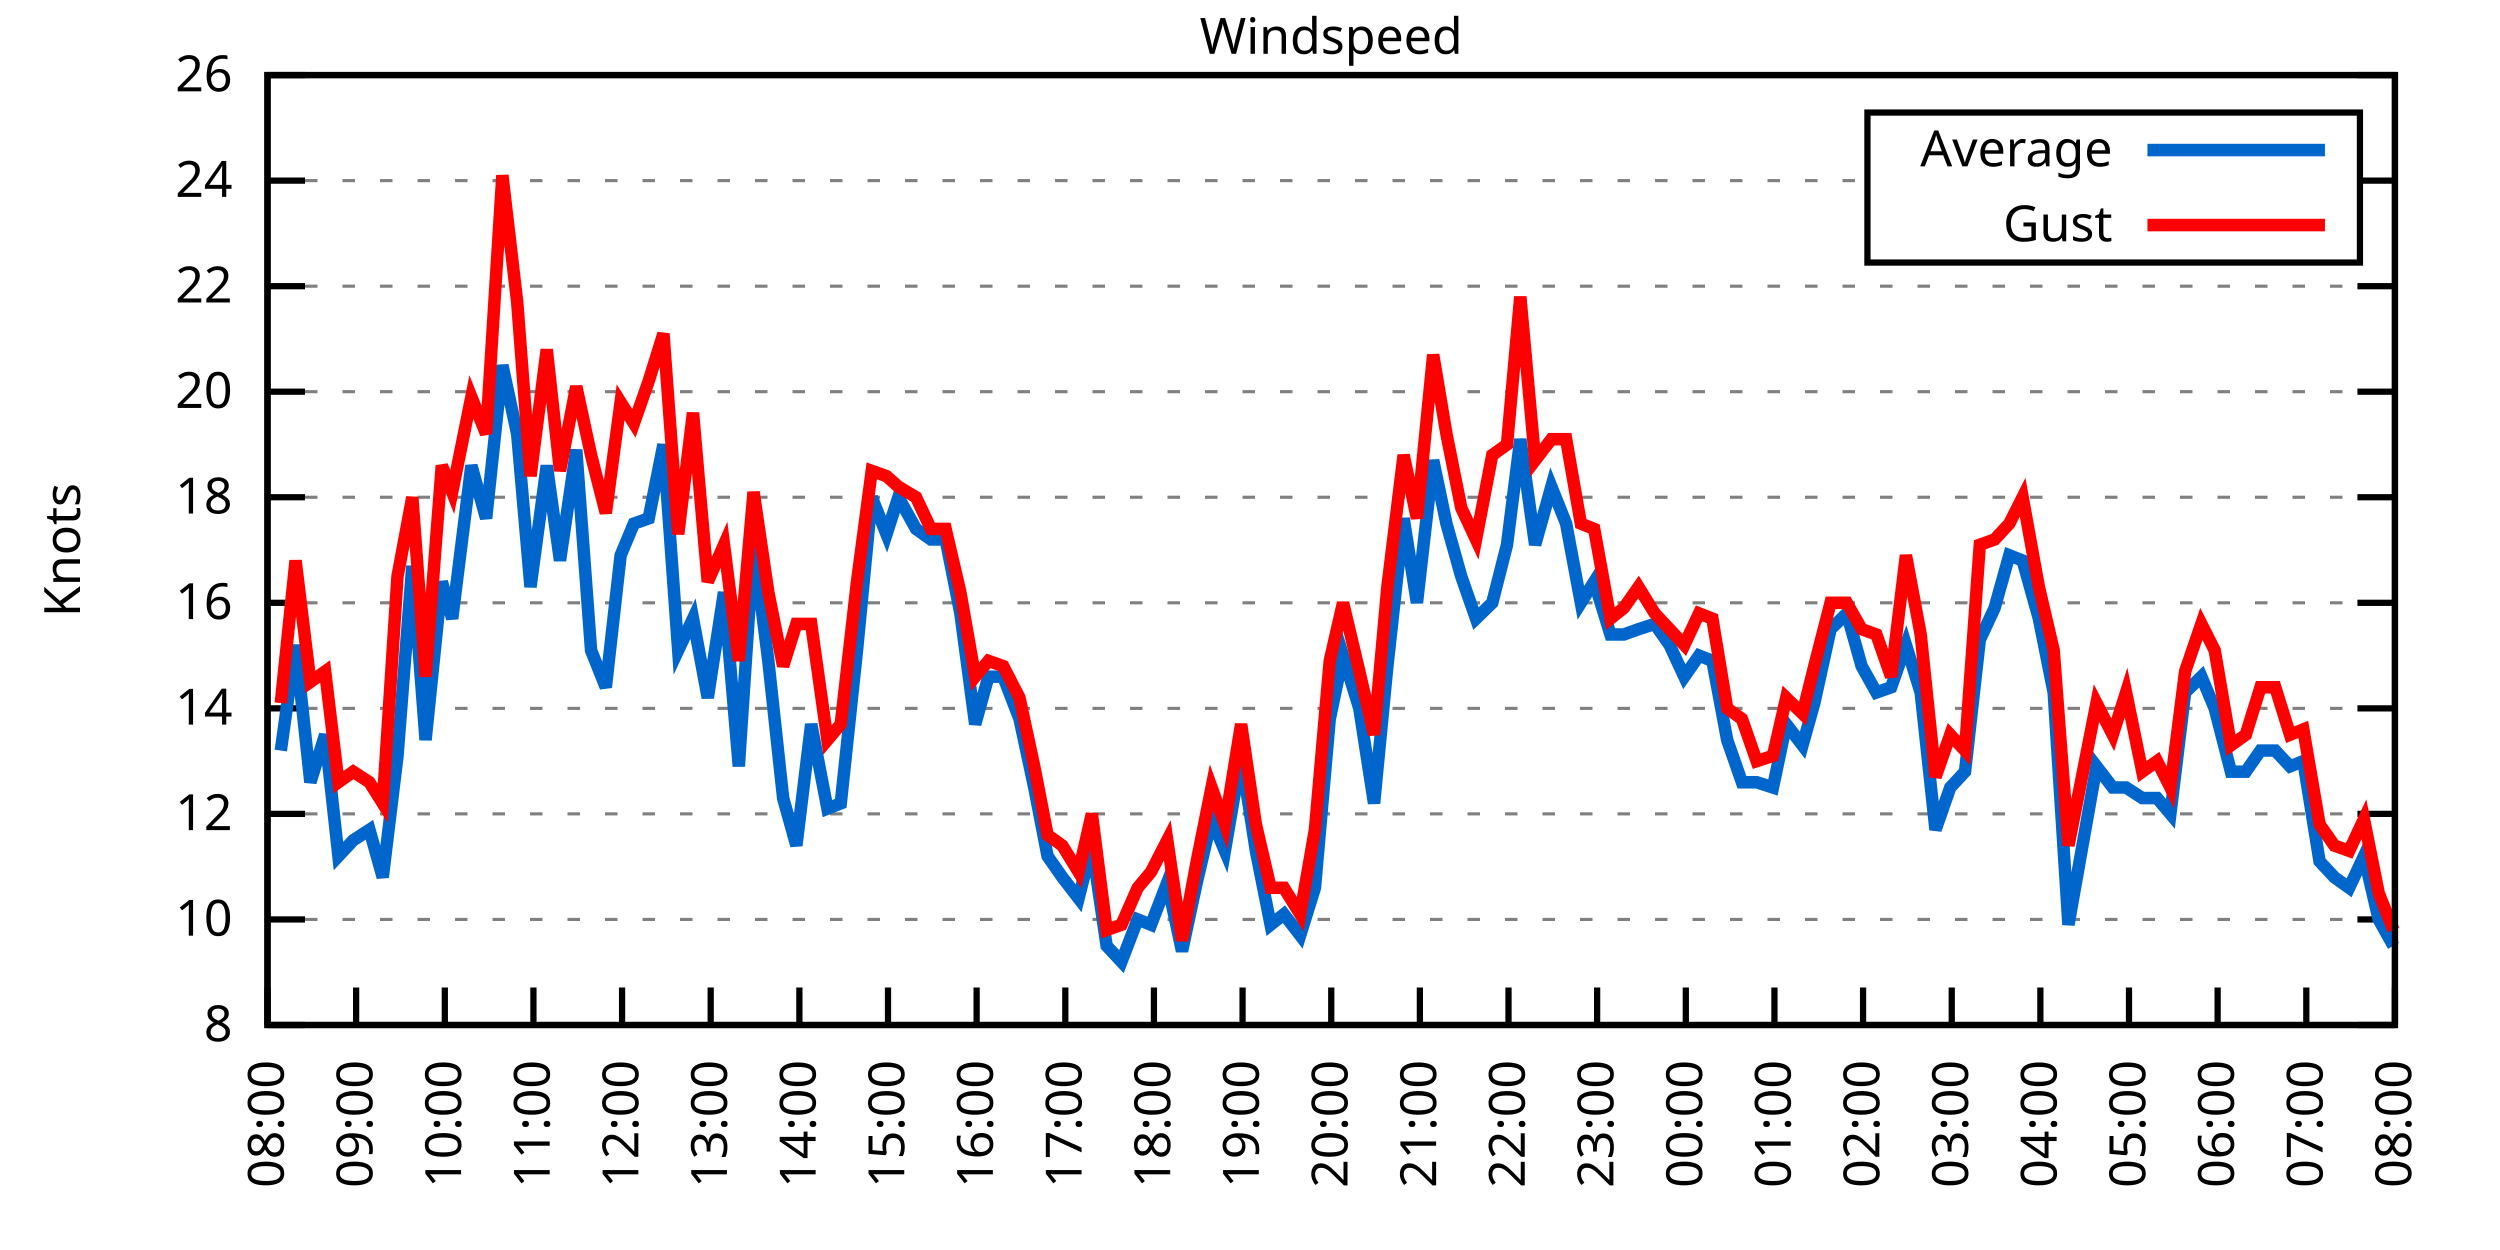
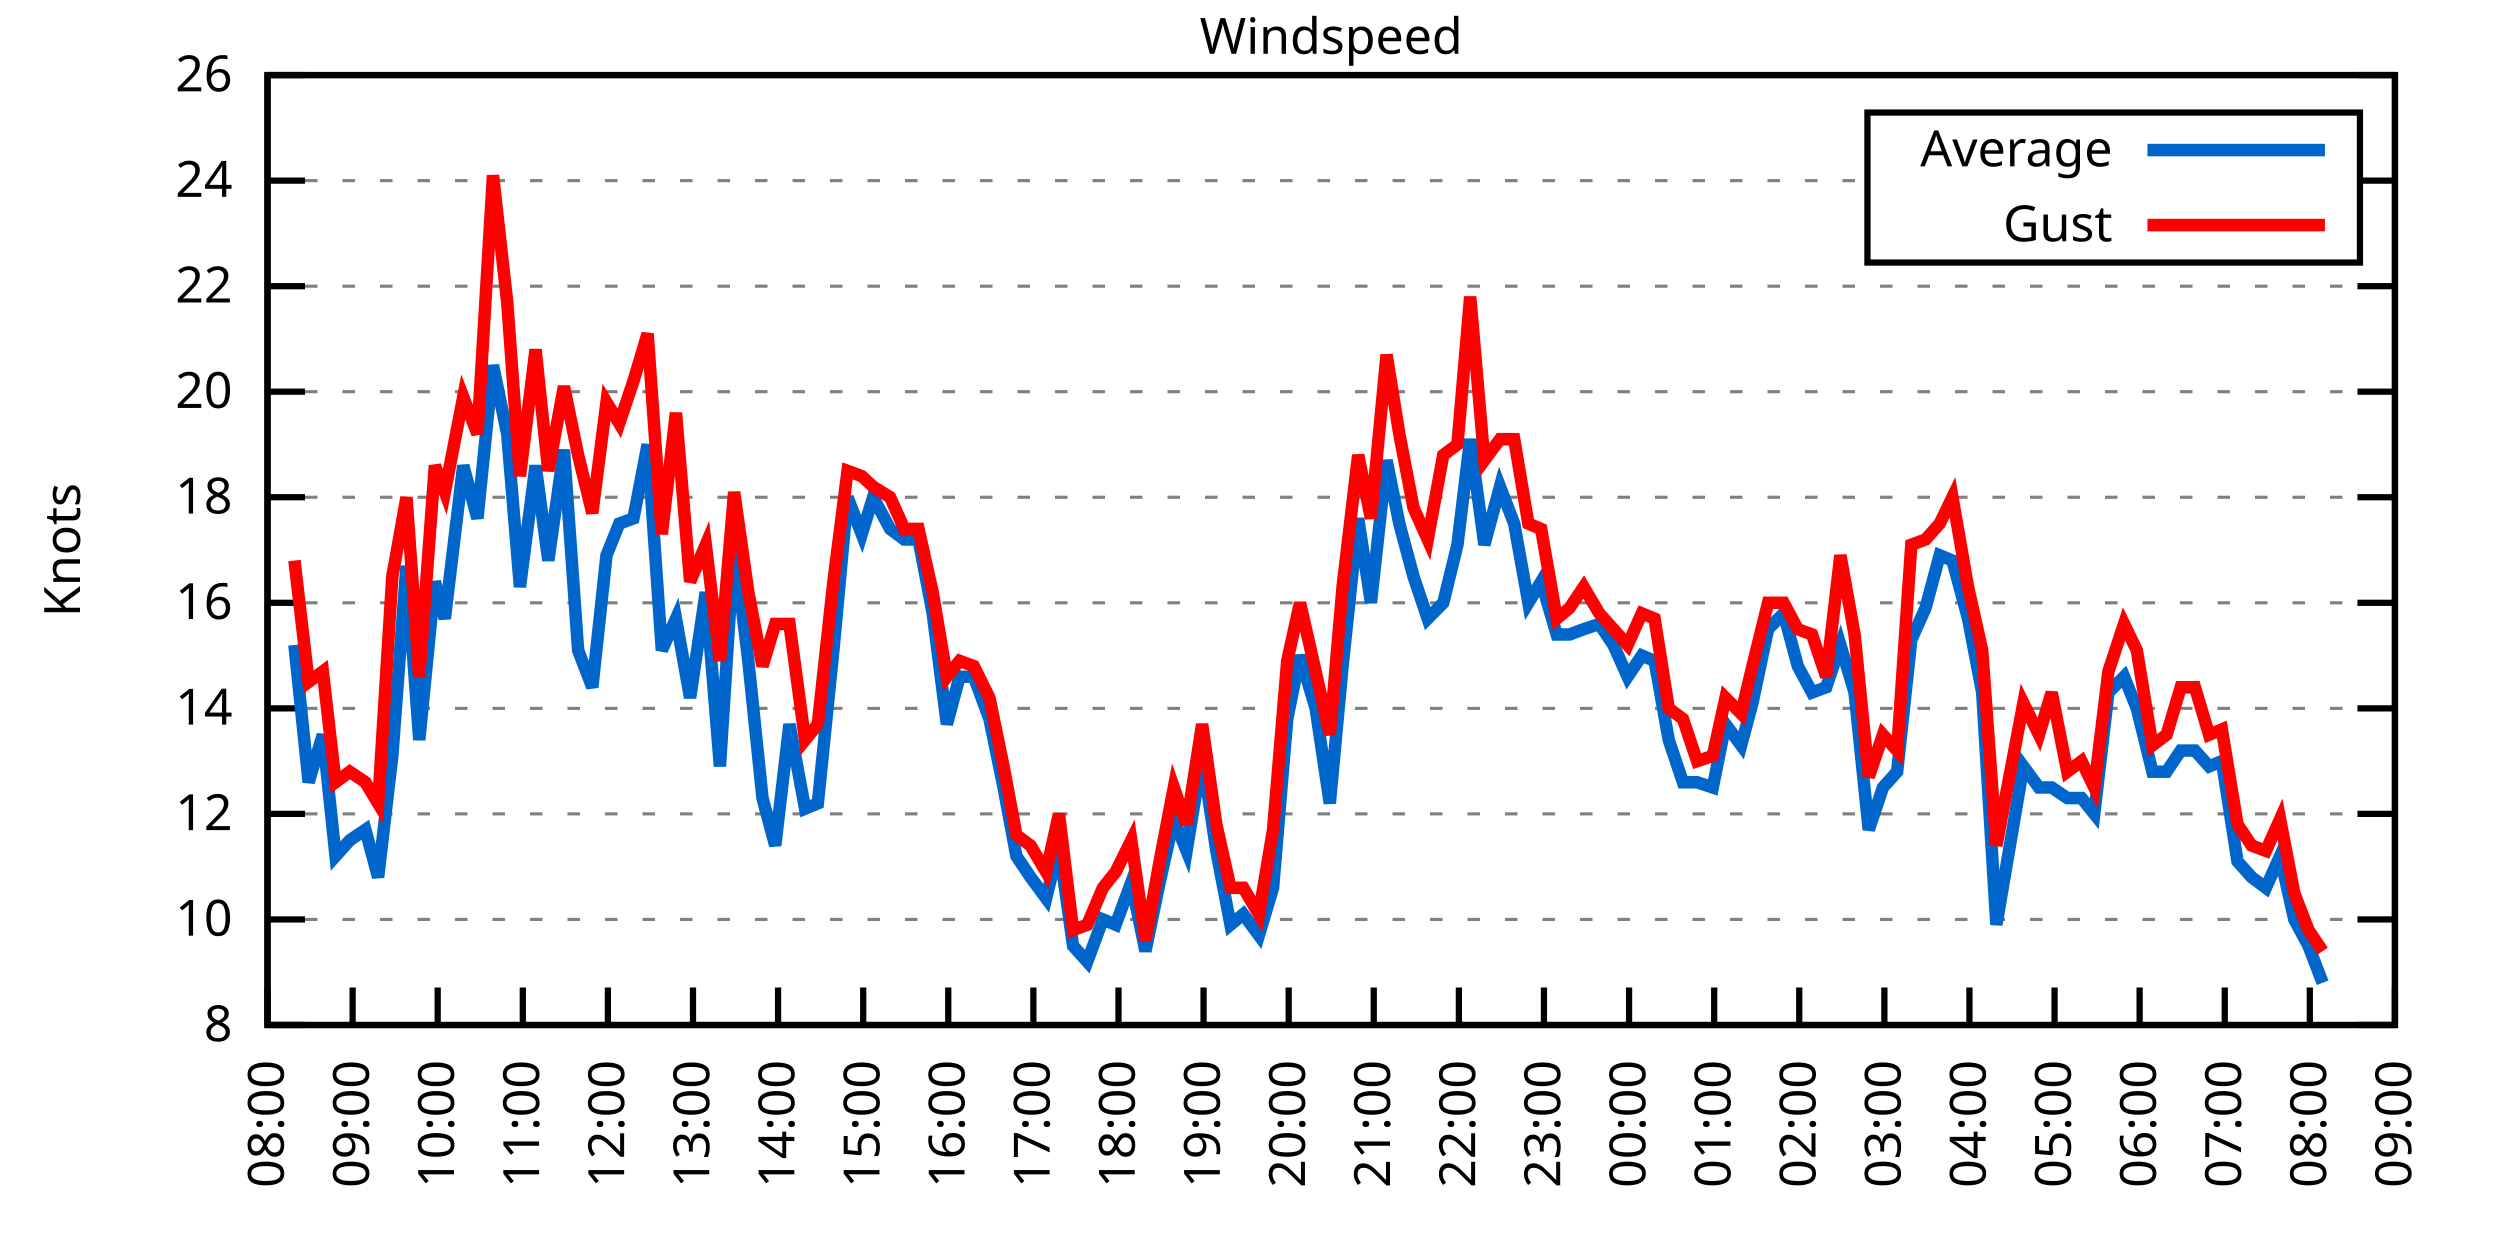
<svg xmlns="http://www.w3.org/2000/svg" xmlns:xlink="http://www.w3.org/1999/xlink" width="400" height="200" viewBox="0 0 400 200">
  <g id="gnuplot_canvas">
    <rect x="0" y="0" width="400" height="200" fill="none" />
    <defs>
      <circle id="gpDot" r="0.5" stroke-width="0.5" stroke="currentColor" />
      <path id="gpPt0" stroke-width="0.333" stroke="currentColor" d="M-1,0 h2 M0,-1 v2" />
      <path id="gpPt1" stroke-width="0.333" stroke="currentColor" d="M-1,-1 L1,1 M1,-1 L-1,1" />
      <path id="gpPt2" stroke-width="0.333" stroke="currentColor" d="M-1,0 L1,0 M0,-1 L0,1 M-1,-1 L1,1 M-1,1 L1,-1" />
      <rect id="gpPt3" stroke-width="0.333" stroke="currentColor" x="-1" y="-1" width="2" height="2" />
      <rect id="gpPt4" stroke-width="0.333" stroke="currentColor" fill="currentColor" x="-1" y="-1" width="2" height="2" />
      <circle id="gpPt5" stroke-width="0.333" stroke="currentColor" cx="0" cy="0" r="1" />
      <use xlink:href="#gpPt5" id="gpPt6" fill="currentColor" stroke="none" />
      <path id="gpPt7" stroke-width="0.333" stroke="currentColor" d="M0,-1.33 L-1.33,0.67 L1.33,0.67 z" />
      <use xlink:href="#gpPt7" id="gpPt8" fill="currentColor" stroke="none" />
      <use xlink:href="#gpPt7" id="gpPt9" stroke="currentColor" transform="rotate(180)" />
      <use xlink:href="#gpPt9" id="gpPt10" fill="currentColor" stroke="none" />
      <use xlink:href="#gpPt3" id="gpPt11" stroke="currentColor" transform="rotate(45)" />
      <use xlink:href="#gpPt11" id="gpPt12" fill="currentColor" stroke="none" />
      <path id="gpPt13" stroke-width="0.333" stroke="currentColor" d="M0,1.330 L1.265,0.411 L0.782,-1.067 L-0.782,-1.076 L-1.265,0.411 z" />
      <use xlink:href="#gpPt13" id="gpPt14" fill="currentColor" stroke="none" />
      <filter id="textbox" filterUnits="objectBoundingBox" x="0" y="0" height="1" width="1">
        <feFlood flood-color="white" flood-opacity="1" result="bgnd" />
        <feComposite in="SourceGraphic" in2="bgnd" operator="atop" />
      </filter>
      <filter id="greybox" filterUnits="objectBoundingBox" x="0" y="0" height="1" width="1">
        <feFlood flood-color="lightgrey" flood-opacity="1" result="grey" />
        <feComposite in="SourceGraphic" in2="grey" operator="atop" />
      </filter>
    </defs>
    <g fill="none" color="white" stroke="currentColor" stroke-width="1.00" stroke-linecap="butt" stroke-linejoin="miter">
</g>
    <g fill="none" color="black" stroke="currentColor" stroke-width="1.00" stroke-linecap="butt" stroke-linejoin="miter">
      <g stroke="none" shape-rendering="crispEdges">
        <polygon fill="rgb(255, 255, 255)" points="42.80,164.00 383.18,164.00 383.18,12.02 42.80,12.02 " />
      </g>
    </g>
    <g fill="none" color="black" stroke="currentColor" stroke-width="1.00" stroke-linecap="butt" stroke-linejoin="miter">
</g>
    <g fill="none" color="black" stroke="black" stroke-width="0.50" stroke-linecap="butt" stroke-linejoin="miter">
</g>
    <g fill="none" color="gray" stroke="currentColor" stroke-width="0.50" stroke-linecap="butt" stroke-linejoin="miter">
      <path stroke="gray" stroke-dasharray="2,4" class="gridline" d="M42.80,164.00 L383.19,164.00  " />
    </g>
    <g fill="none" color="gray" stroke="gray" stroke-width="1.00" stroke-linecap="butt" stroke-linejoin="miter">
</g>
    <g fill="none" color="black" stroke="currentColor" stroke-width="1.00" stroke-linecap="butt" stroke-linejoin="miter">
      <path stroke="black" d="M42.80,164.00 L48.80,164.00 M383.19,164.00 L377.19,164.00  " />
      <g transform="translate(37.20,166.60)" stroke="none" fill="black" font-family="Sans" font-size="8.00" text-anchor="end">
        <text>
          <tspan font-family="Sans"> 8</tspan>
        </text>
      </g>
    </g>
    <g fill="none" color="black" stroke="currentColor" stroke-width="1.00" stroke-linecap="butt" stroke-linejoin="miter">
</g>
    <g fill="none" color="black" stroke="black" stroke-width="0.50" stroke-linecap="butt" stroke-linejoin="miter">
</g>
    <g fill="none" color="gray" stroke="currentColor" stroke-width="0.50" stroke-linecap="butt" stroke-linejoin="miter">
      <path stroke="gray" stroke-dasharray="2,4" class="gridline" d="M42.80,147.11 L383.19,147.11  " />
    </g>
    <g fill="none" color="gray" stroke="gray" stroke-width="1.00" stroke-linecap="butt" stroke-linejoin="miter">
</g>
    <g fill="none" color="black" stroke="currentColor" stroke-width="1.00" stroke-linecap="butt" stroke-linejoin="miter">
      <path stroke="black" d="M42.80,147.11 L48.80,147.11 M383.19,147.11 L377.19,147.11  " />
      <g transform="translate(37.20,149.71)" stroke="none" fill="black" font-family="Sans" font-size="8.00" text-anchor="end">
        <text>
          <tspan font-family="Sans"> 10</tspan>
        </text>
      </g>
    </g>
    <g fill="none" color="black" stroke="currentColor" stroke-width="1.00" stroke-linecap="butt" stroke-linejoin="miter">
</g>
    <g fill="none" color="black" stroke="black" stroke-width="0.50" stroke-linecap="butt" stroke-linejoin="miter">
</g>
    <g fill="none" color="gray" stroke="currentColor" stroke-width="0.50" stroke-linecap="butt" stroke-linejoin="miter">
      <path stroke="gray" stroke-dasharray="2,4" class="gridline" d="M42.80,130.22 L383.19,130.22  " />
    </g>
    <g fill="none" color="gray" stroke="gray" stroke-width="1.00" stroke-linecap="butt" stroke-linejoin="miter">
</g>
    <g fill="none" color="black" stroke="currentColor" stroke-width="1.00" stroke-linecap="butt" stroke-linejoin="miter">
      <path stroke="black" d="M42.80,130.22 L48.80,130.22 M383.19,130.22 L377.19,130.22  " />
      <g transform="translate(37.20,132.82)" stroke="none" fill="black" font-family="Sans" font-size="8.00" text-anchor="end">
        <text>
          <tspan font-family="Sans"> 12</tspan>
        </text>
      </g>
    </g>
    <g fill="none" color="black" stroke="currentColor" stroke-width="1.00" stroke-linecap="butt" stroke-linejoin="miter">
</g>
    <g fill="none" color="black" stroke="black" stroke-width="0.50" stroke-linecap="butt" stroke-linejoin="miter">
</g>
    <g fill="none" color="gray" stroke="currentColor" stroke-width="0.50" stroke-linecap="butt" stroke-linejoin="miter">
      <path stroke="gray" stroke-dasharray="2,4" class="gridline" d="M42.80,113.34 L383.19,113.34  " />
    </g>
    <g fill="none" color="gray" stroke="gray" stroke-width="1.00" stroke-linecap="butt" stroke-linejoin="miter">
</g>
    <g fill="none" color="black" stroke="currentColor" stroke-width="1.00" stroke-linecap="butt" stroke-linejoin="miter">
      <path stroke="black" d="M42.80,113.34 L48.80,113.34 M383.19,113.34 L377.19,113.34  " />
      <g transform="translate(37.20,115.94)" stroke="none" fill="black" font-family="Sans" font-size="8.00" text-anchor="end">
        <text>
          <tspan font-family="Sans"> 14</tspan>
        </text>
      </g>
    </g>
    <g fill="none" color="black" stroke="currentColor" stroke-width="1.00" stroke-linecap="butt" stroke-linejoin="miter">
</g>
    <g fill="none" color="black" stroke="black" stroke-width="0.50" stroke-linecap="butt" stroke-linejoin="miter">
</g>
    <g fill="none" color="gray" stroke="currentColor" stroke-width="0.50" stroke-linecap="butt" stroke-linejoin="miter">
      <path stroke="gray" stroke-dasharray="2,4" class="gridline" d="M42.80,96.45 L383.19,96.45  " />
    </g>
    <g fill="none" color="gray" stroke="gray" stroke-width="1.00" stroke-linecap="butt" stroke-linejoin="miter">
</g>
    <g fill="none" color="black" stroke="currentColor" stroke-width="1.00" stroke-linecap="butt" stroke-linejoin="miter">
      <path stroke="black" d="M42.80,96.45 L48.80,96.45 M383.19,96.45 L377.19,96.45  " />
      <g transform="translate(37.20,99.05)" stroke="none" fill="black" font-family="Sans" font-size="8.00" text-anchor="end">
        <text>
          <tspan font-family="Sans"> 16</tspan>
        </text>
      </g>
    </g>
    <g fill="none" color="black" stroke="currentColor" stroke-width="1.00" stroke-linecap="butt" stroke-linejoin="miter">
</g>
    <g fill="none" color="black" stroke="black" stroke-width="0.50" stroke-linecap="butt" stroke-linejoin="miter">
</g>
    <g fill="none" color="gray" stroke="currentColor" stroke-width="0.50" stroke-linecap="butt" stroke-linejoin="miter">
      <path stroke="gray" stroke-dasharray="2,4" class="gridline" d="M42.80,79.56 L383.19,79.56  " />
    </g>
    <g fill="none" color="gray" stroke="gray" stroke-width="1.00" stroke-linecap="butt" stroke-linejoin="miter">
</g>
    <g fill="none" color="black" stroke="currentColor" stroke-width="1.00" stroke-linecap="butt" stroke-linejoin="miter">
      <path stroke="black" d="M42.80,79.56 L48.80,79.56 M383.19,79.56 L377.19,79.56  " />
      <g transform="translate(37.20,82.16)" stroke="none" fill="black" font-family="Sans" font-size="8.00" text-anchor="end">
        <text>
          <tspan font-family="Sans"> 18</tspan>
        </text>
      </g>
    </g>
    <g fill="none" color="black" stroke="currentColor" stroke-width="1.00" stroke-linecap="butt" stroke-linejoin="miter">
</g>
    <g fill="none" color="black" stroke="black" stroke-width="0.50" stroke-linecap="butt" stroke-linejoin="miter">
</g>
    <g fill="none" color="gray" stroke="currentColor" stroke-width="0.50" stroke-linecap="butt" stroke-linejoin="miter">
      <path stroke="gray" stroke-dasharray="2,4" class="gridline" d="M42.80,62.67 L383.19,62.67  " />
    </g>
    <g fill="none" color="gray" stroke="gray" stroke-width="1.00" stroke-linecap="butt" stroke-linejoin="miter">
</g>
    <g fill="none" color="black" stroke="currentColor" stroke-width="1.00" stroke-linecap="butt" stroke-linejoin="miter">
      <path stroke="black" d="M42.80,62.67 L48.80,62.67 M383.19,62.67 L377.19,62.67  " />
      <g transform="translate(37.20,65.27)" stroke="none" fill="black" font-family="Sans" font-size="8.00" text-anchor="end">
        <text>
          <tspan font-family="Sans"> 20</tspan>
        </text>
      </g>
    </g>
    <g fill="none" color="black" stroke="currentColor" stroke-width="1.00" stroke-linecap="butt" stroke-linejoin="miter">
</g>
    <g fill="none" color="black" stroke="black" stroke-width="0.50" stroke-linecap="butt" stroke-linejoin="miter">
</g>
    <g fill="none" color="gray" stroke="currentColor" stroke-width="0.50" stroke-linecap="butt" stroke-linejoin="miter">
      <path stroke="gray" stroke-dasharray="2,4" class="gridline" d="M42.80,45.79 L383.19,45.79  " />
    </g>
    <g fill="none" color="gray" stroke="gray" stroke-width="1.00" stroke-linecap="butt" stroke-linejoin="miter">
</g>
    <g fill="none" color="black" stroke="currentColor" stroke-width="1.00" stroke-linecap="butt" stroke-linejoin="miter">
      <path stroke="black" d="M42.80,45.79 L48.80,45.79 M383.19,45.79 L377.19,45.79  " />
      <g transform="translate(37.20,48.39)" stroke="none" fill="black" font-family="Sans" font-size="8.00" text-anchor="end">
        <text>
          <tspan font-family="Sans"> 22</tspan>
        </text>
      </g>
    </g>
    <g fill="none" color="black" stroke="currentColor" stroke-width="1.00" stroke-linecap="butt" stroke-linejoin="miter">
</g>
    <g fill="none" color="black" stroke="black" stroke-width="0.50" stroke-linecap="butt" stroke-linejoin="miter">
</g>
    <g fill="none" color="gray" stroke="currentColor" stroke-width="0.50" stroke-linecap="butt" stroke-linejoin="miter">
      <path stroke="gray" stroke-dasharray="2,4" class="gridline" d="M42.80,28.90 L298.79,28.90 M377.59,28.90 L383.19,28.90  " />
    </g>
    <g fill="none" color="gray" stroke="gray" stroke-width="1.00" stroke-linecap="butt" stroke-linejoin="miter">
</g>
    <g fill="none" color="black" stroke="currentColor" stroke-width="1.00" stroke-linecap="butt" stroke-linejoin="miter">
      <path stroke="black" d="M42.80,28.90 L48.80,28.90 M383.19,28.90 L377.19,28.90  " />
      <g transform="translate(37.20,31.50)" stroke="none" fill="black" font-family="Sans" font-size="8.00" text-anchor="end">
        <text>
          <tspan font-family="Sans"> 24</tspan>
        </text>
      </g>
    </g>
    <g fill="none" color="black" stroke="currentColor" stroke-width="1.00" stroke-linecap="butt" stroke-linejoin="miter">
</g>
    <g fill="none" color="black" stroke="black" stroke-width="0.50" stroke-linecap="butt" stroke-linejoin="miter">
</g>
    <g fill="none" color="gray" stroke="currentColor" stroke-width="0.50" stroke-linecap="butt" stroke-linejoin="miter">
      <path stroke="gray" stroke-dasharray="2,4" class="gridline" d="M42.80,12.01 L383.19,12.01  " />
    </g>
    <g fill="none" color="gray" stroke="gray" stroke-width="1.00" stroke-linecap="butt" stroke-linejoin="miter">
</g>
    <g fill="none" color="black" stroke="currentColor" stroke-width="1.00" stroke-linecap="butt" stroke-linejoin="miter">
      <path stroke="black" d="M42.80,12.01 L48.80,12.01 M383.19,12.01 L377.19,12.01  " />
      <g transform="translate(37.20,14.61)" stroke="none" fill="black" font-family="Sans" font-size="8.00" text-anchor="end">
        <text>
          <tspan font-family="Sans"> 26</tspan>
        </text>
      </g>
    </g>
    <g fill="none" color="black" stroke="currentColor" stroke-width="1.00" stroke-linecap="butt" stroke-linejoin="miter">
      <path stroke="black" d="M42.80,164.00 L42.80,158.00  " />
      <g transform="translate(45.40,169.60) rotate(270.00)" stroke="none" fill="black" font-family="Sans" font-size="8.00" text-anchor="end">
        <text>
          <tspan font-family="Sans">08:00</tspan>
        </text>
      </g>
    </g>
    <g fill="none" color="black" stroke="currentColor" stroke-width="1.00" stroke-linecap="butt" stroke-linejoin="miter">
-       <path stroke="black" d="M56.98,164.00 L56.98,158.00  " />
-       <g transform="translate(59.58,169.60) rotate(270.00)" stroke="none" fill="black" font-family="Sans" font-size="8.00" text-anchor="end">
+       <path stroke="black" d="M56.42,164.00 L56.42,158.00  " />
+       <g transform="translate(59.02,169.60) rotate(270.00)" stroke="none" fill="black" font-family="Sans" font-size="8.00" text-anchor="end">
        <text>
          <tspan font-family="Sans">09:00</tspan>
        </text>
      </g>
    </g>
    <g fill="none" color="black" stroke="currentColor" stroke-width="1.00" stroke-linecap="butt" stroke-linejoin="miter">
-       <path stroke="black" d="M71.17,164.00 L71.17,158.00  " />
-       <g transform="translate(73.77,169.60) rotate(270.00)" stroke="none" fill="black" font-family="Sans" font-size="8.00" text-anchor="end">
+       <path stroke="black" d="M70.03,164.00 L70.03,158.00  " />
+       <g transform="translate(72.63,169.60) rotate(270.00)" stroke="none" fill="black" font-family="Sans" font-size="8.00" text-anchor="end">
        <text>
          <tspan font-family="Sans">10:00</tspan>
        </text>
      </g>
    </g>
    <g fill="none" color="black" stroke="currentColor" stroke-width="1.00" stroke-linecap="butt" stroke-linejoin="miter">
-       <path stroke="black" d="M85.35,164.00 L85.35,158.00  " />
-       <g transform="translate(87.95,169.60) rotate(270.00)" stroke="none" fill="black" font-family="Sans" font-size="8.00" text-anchor="end">
+       <path stroke="black" d="M83.65,164.00 L83.65,158.00  " />
+       <g transform="translate(86.25,169.60) rotate(270.00)" stroke="none" fill="black" font-family="Sans" font-size="8.00" text-anchor="end">
        <text>
          <tspan font-family="Sans">11:00</tspan>
        </text>
      </g>
    </g>
    <g fill="none" color="black" stroke="currentColor" stroke-width="1.00" stroke-linecap="butt" stroke-linejoin="miter">
-       <path stroke="black" d="M99.53,164.00 L99.53,158.00  " />
-       <g transform="translate(102.13,169.60) rotate(270.00)" stroke="none" fill="black" font-family="Sans" font-size="8.00" text-anchor="end">
+       <path stroke="black" d="M97.26,164.00 L97.26,158.00  " />
+       <g transform="translate(99.86,169.60) rotate(270.00)" stroke="none" fill="black" font-family="Sans" font-size="8.00" text-anchor="end">
        <text>
          <tspan font-family="Sans">12:00</tspan>
        </text>
      </g>
    </g>
    <g fill="none" color="black" stroke="currentColor" stroke-width="1.00" stroke-linecap="butt" stroke-linejoin="miter">
-       <path stroke="black" d="M113.71,164.00 L113.71,158.00  " />
-       <g transform="translate(116.31,169.60) rotate(270.00)" stroke="none" fill="black" font-family="Sans" font-size="8.00" text-anchor="end">
+       <path stroke="black" d="M110.88,164.00 L110.88,158.00  " />
+       <g transform="translate(113.48,169.60) rotate(270.00)" stroke="none" fill="black" font-family="Sans" font-size="8.00" text-anchor="end">
        <text>
          <tspan font-family="Sans">13:00</tspan>
        </text>
      </g>
    </g>
    <g fill="none" color="black" stroke="currentColor" stroke-width="1.00" stroke-linecap="butt" stroke-linejoin="miter">
-       <path stroke="black" d="M127.90,164.00 L127.90,158.00  " />
-       <g transform="translate(130.50,169.60) rotate(270.00)" stroke="none" fill="black" font-family="Sans" font-size="8.00" text-anchor="end">
+       <path stroke="black" d="M124.49,164.00 L124.49,158.00  " />
+       <g transform="translate(127.09,169.60) rotate(270.00)" stroke="none" fill="black" font-family="Sans" font-size="8.00" text-anchor="end">
        <text>
          <tspan font-family="Sans">14:00</tspan>
        </text>
      </g>
    </g>
    <g fill="none" color="black" stroke="currentColor" stroke-width="1.00" stroke-linecap="butt" stroke-linejoin="miter">
-       <path stroke="black" d="M142.08,164.00 L142.08,158.00  " />
-       <g transform="translate(144.68,169.60) rotate(270.00)" stroke="none" fill="black" font-family="Sans" font-size="8.00" text-anchor="end">
+       <path stroke="black" d="M138.11,164.00 L138.11,158.00  " />
+       <g transform="translate(140.71,169.60) rotate(270.00)" stroke="none" fill="black" font-family="Sans" font-size="8.00" text-anchor="end">
        <text>
          <tspan font-family="Sans">15:00</tspan>
        </text>
      </g>
    </g>
    <g fill="none" color="black" stroke="currentColor" stroke-width="1.00" stroke-linecap="butt" stroke-linejoin="miter">
-       <path stroke="black" d="M156.26,164.00 L156.26,158.00  " />
-       <g transform="translate(158.86,169.60) rotate(270.00)" stroke="none" fill="black" font-family="Sans" font-size="8.00" text-anchor="end">
+       <path stroke="black" d="M151.72,164.00 L151.72,158.00  " />
+       <g transform="translate(154.32,169.60) rotate(270.00)" stroke="none" fill="black" font-family="Sans" font-size="8.00" text-anchor="end">
        <text>
          <tspan font-family="Sans">16:00</tspan>
        </text>
      </g>
    </g>
    <g fill="none" color="black" stroke="currentColor" stroke-width="1.00" stroke-linecap="butt" stroke-linejoin="miter">
-       <path stroke="black" d="M170.45,164.00 L170.45,158.00  " />
-       <g transform="translate(173.05,169.60) rotate(270.00)" stroke="none" fill="black" font-family="Sans" font-size="8.00" text-anchor="end">
+       <path stroke="black" d="M165.34,164.00 L165.34,158.00  " />
+       <g transform="translate(167.94,169.60) rotate(270.00)" stroke="none" fill="black" font-family="Sans" font-size="8.00" text-anchor="end">
        <text>
          <tspan font-family="Sans">17:00</tspan>
        </text>
      </g>
    </g>
    <g fill="none" color="black" stroke="currentColor" stroke-width="1.00" stroke-linecap="butt" stroke-linejoin="miter">
-       <path stroke="black" d="M184.63,164.00 L184.63,158.00  " />
-       <g transform="translate(187.23,169.60) rotate(270.00)" stroke="none" fill="black" font-family="Sans" font-size="8.00" text-anchor="end">
+       <path stroke="black" d="M178.96,164.00 L178.96,158.00  " />
+       <g transform="translate(181.56,169.60) rotate(270.00)" stroke="none" fill="black" font-family="Sans" font-size="8.00" text-anchor="end">
        <text>
          <tspan font-family="Sans">18:00</tspan>
        </text>
      </g>
    </g>
    <g fill="none" color="black" stroke="currentColor" stroke-width="1.00" stroke-linecap="butt" stroke-linejoin="miter">
-       <path stroke="black" d="M198.81,164.00 L198.81,158.00  " />
-       <g transform="translate(201.41,169.60) rotate(270.00)" stroke="none" fill="black" font-family="Sans" font-size="8.00" text-anchor="end">
+       <path stroke="black" d="M192.57,164.00 L192.57,158.00  " />
+       <g transform="translate(195.17,169.60) rotate(270.00)" stroke="none" fill="black" font-family="Sans" font-size="8.00" text-anchor="end">
        <text>
          <tspan font-family="Sans">19:00</tspan>
        </text>
      </g>
    </g>
    <g fill="none" color="black" stroke="currentColor" stroke-width="1.00" stroke-linecap="butt" stroke-linejoin="miter">
-       <path stroke="black" d="M213.00,164.00 L213.00,158.00  " />
-       <g transform="translate(215.60,169.60) rotate(270.00)" stroke="none" fill="black" font-family="Sans" font-size="8.00" text-anchor="end">
+       <path stroke="black" d="M206.19,164.00 L206.19,158.00  " />
+       <g transform="translate(208.79,169.60) rotate(270.00)" stroke="none" fill="black" font-family="Sans" font-size="8.00" text-anchor="end">
        <text>
          <tspan font-family="Sans">20:00</tspan>
        </text>
      </g>
    </g>
    <g fill="none" color="black" stroke="currentColor" stroke-width="1.00" stroke-linecap="butt" stroke-linejoin="miter">
-       <path stroke="black" d="M227.18,164.00 L227.18,158.00  " />
-       <g transform="translate(229.78,169.60) rotate(270.00)" stroke="none" fill="black" font-family="Sans" font-size="8.00" text-anchor="end">
+       <path stroke="black" d="M219.80,164.00 L219.80,158.00  " />
+       <g transform="translate(222.40,169.60) rotate(270.00)" stroke="none" fill="black" font-family="Sans" font-size="8.00" text-anchor="end">
        <text>
          <tspan font-family="Sans">21:00</tspan>
        </text>
      </g>
    </g>
    <g fill="none" color="black" stroke="currentColor" stroke-width="1.00" stroke-linecap="butt" stroke-linejoin="miter">
-       <path stroke="black" d="M241.36,164.00 L241.36,158.00  " />
-       <g transform="translate(243.96,169.60) rotate(270.00)" stroke="none" fill="black" font-family="Sans" font-size="8.00" text-anchor="end">
+       <path stroke="black" d="M233.42,164.00 L233.42,158.00  " />
+       <g transform="translate(236.02,169.60) rotate(270.00)" stroke="none" fill="black" font-family="Sans" font-size="8.00" text-anchor="end">
        <text>
          <tspan font-family="Sans">22:00</tspan>
        </text>
      </g>
    </g>
    <g fill="none" color="black" stroke="currentColor" stroke-width="1.00" stroke-linecap="butt" stroke-linejoin="miter">
-       <path stroke="black" d="M255.54,164.00 L255.54,158.00  " />
-       <g transform="translate(258.14,169.60) rotate(270.00)" stroke="none" fill="black" font-family="Sans" font-size="8.00" text-anchor="end">
+       <path stroke="black" d="M247.03,164.00 L247.03,158.00  " />
+       <g transform="translate(249.63,169.60) rotate(270.00)" stroke="none" fill="black" font-family="Sans" font-size="8.00" text-anchor="end">
        <text>
          <tspan font-family="Sans">23:00</tspan>
        </text>
      </g>
    </g>
    <g fill="none" color="black" stroke="currentColor" stroke-width="1.00" stroke-linecap="butt" stroke-linejoin="miter">
-       <path stroke="black" d="M269.73,164.00 L269.73,158.00  " />
-       <g transform="translate(272.33,169.60) rotate(270.00)" stroke="none" fill="black" font-family="Sans" font-size="8.00" text-anchor="end">
+       <path stroke="black" d="M260.65,164.00 L260.65,158.00  " />
+       <g transform="translate(263.25,169.60) rotate(270.00)" stroke="none" fill="black" font-family="Sans" font-size="8.00" text-anchor="end">
        <text>
          <tspan font-family="Sans">00:00</tspan>
        </text>
      </g>
    </g>
    <g fill="none" color="black" stroke="currentColor" stroke-width="1.00" stroke-linecap="butt" stroke-linejoin="miter">
-       <path stroke="black" d="M283.91,164.00 L283.91,158.00  " />
-       <g transform="translate(286.51,169.60) rotate(270.00)" stroke="none" fill="black" font-family="Sans" font-size="8.00" text-anchor="end">
+       <path stroke="black" d="M274.27,164.00 L274.27,158.00  " />
+       <g transform="translate(276.87,169.60) rotate(270.00)" stroke="none" fill="black" font-family="Sans" font-size="8.00" text-anchor="end">
        <text>
          <tspan font-family="Sans">01:00</tspan>
        </text>
      </g>
    </g>
    <g fill="none" color="black" stroke="currentColor" stroke-width="1.00" stroke-linecap="butt" stroke-linejoin="miter">
-       <path stroke="black" d="M298.09,164.00 L298.09,158.00  " />
-       <g transform="translate(300.69,169.60) rotate(270.00)" stroke="none" fill="black" font-family="Sans" font-size="8.00" text-anchor="end">
+       <path stroke="black" d="M287.88,164.00 L287.88,158.00  " />
+       <g transform="translate(290.48,169.60) rotate(270.00)" stroke="none" fill="black" font-family="Sans" font-size="8.00" text-anchor="end">
        <text>
          <tspan font-family="Sans">02:00</tspan>
        </text>
      </g>
    </g>
    <g fill="none" color="black" stroke="currentColor" stroke-width="1.00" stroke-linecap="butt" stroke-linejoin="miter">
-       <path stroke="black" d="M312.28,164.00 L312.28,158.00  " />
-       <g transform="translate(314.88,169.60) rotate(270.00)" stroke="none" fill="black" font-family="Sans" font-size="8.00" text-anchor="end">
+       <path stroke="black" d="M301.50,164.00 L301.50,158.00  " />
+       <g transform="translate(304.10,169.60) rotate(270.00)" stroke="none" fill="black" font-family="Sans" font-size="8.00" text-anchor="end">
        <text>
          <tspan font-family="Sans">03:00</tspan>
        </text>
      </g>
    </g>
    <g fill="none" color="black" stroke="currentColor" stroke-width="1.00" stroke-linecap="butt" stroke-linejoin="miter">
-       <path stroke="black" d="M326.46,164.00 L326.46,158.00  " />
-       <g transform="translate(329.06,169.60) rotate(270.00)" stroke="none" fill="black" font-family="Sans" font-size="8.00" text-anchor="end">
+       <path stroke="black" d="M315.11,164.00 L315.11,158.00  " />
+       <g transform="translate(317.71,169.60) rotate(270.00)" stroke="none" fill="black" font-family="Sans" font-size="8.00" text-anchor="end">
        <text>
          <tspan font-family="Sans">04:00</tspan>
        </text>
      </g>
    </g>
    <g fill="none" color="black" stroke="currentColor" stroke-width="1.00" stroke-linecap="butt" stroke-linejoin="miter">
-       <path stroke="black" d="M340.64,164.00 L340.64,158.00  " />
-       <g transform="translate(343.24,169.60) rotate(270.00)" stroke="none" fill="black" font-family="Sans" font-size="8.00" text-anchor="end">
+       <path stroke="black" d="M328.73,164.00 L328.73,158.00  " />
+       <g transform="translate(331.33,169.60) rotate(270.00)" stroke="none" fill="black" font-family="Sans" font-size="8.00" text-anchor="end">
        <text>
          <tspan font-family="Sans">05:00</tspan>
        </text>
      </g>
    </g>
    <g fill="none" color="black" stroke="currentColor" stroke-width="1.00" stroke-linecap="butt" stroke-linejoin="miter">
-       <path stroke="black" d="M354.82,164.00 L354.82,158.00  " />
-       <g transform="translate(357.42,169.60) rotate(270.00)" stroke="none" fill="black" font-family="Sans" font-size="8.00" text-anchor="end">
+       <path stroke="black" d="M342.34,164.00 L342.34,158.00  " />
+       <g transform="translate(344.94,169.60) rotate(270.00)" stroke="none" fill="black" font-family="Sans" font-size="8.00" text-anchor="end">
        <text>
          <tspan font-family="Sans">06:00</tspan>
        </text>
      </g>
    </g>
    <g fill="none" color="black" stroke="currentColor" stroke-width="1.00" stroke-linecap="butt" stroke-linejoin="miter">
-       <path stroke="black" d="M369.01,164.00 L369.01,158.00  " />
-       <g transform="translate(371.61,169.60) rotate(270.00)" stroke="none" fill="black" font-family="Sans" font-size="8.00" text-anchor="end">
+       <path stroke="black" d="M355.96,164.00 L355.96,158.00  " />
+       <g transform="translate(358.56,169.60) rotate(270.00)" stroke="none" fill="black" font-family="Sans" font-size="8.00" text-anchor="end">
        <text>
          <tspan font-family="Sans">07:00</tspan>
+         </text>
+       </g>
+     </g>
+     <g fill="none" color="black" stroke="currentColor" stroke-width="1.00" stroke-linecap="butt" stroke-linejoin="miter">
+       <path stroke="black" d="M369.57,164.00 L369.57,158.00  " />
+       <g transform="translate(372.17,169.60) rotate(270.00)" stroke="none" fill="black" font-family="Sans" font-size="8.00" text-anchor="end">
+         <text>
+           <tspan font-family="Sans">08:00</tspan>
        </text>
      </g>
    </g>
    <g fill="none" color="black" stroke="currentColor" stroke-width="1.00" stroke-linecap="butt" stroke-linejoin="miter">
      <path stroke="black" d="M383.19,164.00 L383.19,158.00  " />
      <g transform="translate(385.79,169.60) rotate(270.00)" stroke="none" fill="black" font-family="Sans" font-size="8.00" text-anchor="end">
        <text>
-           <tspan font-family="Sans">08:00</tspan>
+           <tspan font-family="Sans">09:00</tspan>
        </text>
      </g>
    </g>
    <g fill="none" color="black" stroke="currentColor" stroke-width="1.00" stroke-linecap="butt" stroke-linejoin="miter">
</g>
    <g fill="none" color="black" stroke="currentColor" stroke-width="1.00" stroke-linecap="butt" stroke-linejoin="miter">
      <path stroke="black" d="M42.80,12.01 L42.80,164.00 L383.19,164.00 L383.19,12.01 L42.80,12.01 Z  " />
    </g>
    <g fill="none" color="black" stroke="currentColor" stroke-width="1.00" stroke-linecap="butt" stroke-linejoin="miter">
</g>
    <g fill="none" color="black" stroke="currentColor" stroke-width="1.00" stroke-linecap="butt" stroke-linejoin="miter">
      <path stroke="black" d="M298.79,42.01 L298.79,18.01 L377.59,18.01 L377.59,42.01 L298.79,42.01 Z  " />
    </g>
    <g id="Windspeed_plot_1">
      <g fill="none" color="white" stroke="black" stroke-width="2.00" stroke-linecap="butt" stroke-linejoin="miter">
</g>
      <g fill="none" color="black" stroke="currentColor" stroke-width="2.00" stroke-linecap="butt" stroke-linejoin="miter">
        <g transform="translate(337.99,26.61)" stroke="none" fill="black" font-family="Sans" font-size="8.00" text-anchor="end">
          <text>
            <tspan font-family="Sans">Average</tspan>
          </text>
        </g>
      </g>
      <g fill="none" color="black" stroke="currentColor" stroke-width="2.00" stroke-linecap="butt" stroke-linejoin="miter">
-         <path stroke="rgb(  0, 102, 204)" d="M343.59,24.01 L371.99,24.01 M44.93,120.09 L47.29,103.20 L49.66,125.16 L52.02,117.56 L54.15,136.98 L56.51,134.45   L59.11,132.76 L61.24,140.36 L63.60,120.94 L65.97,90.54 L68.09,118.40 L70.69,93.07 L72.35,98.98 L75.42,74.49   L77.78,82.94 L80.38,58.45 L82.75,69.43 L84.88,93.92 L87.48,74.49 L89.60,89.69 L92.20,71.96 L94.57,104.05   L96.93,109.96 L99.30,88.85 L101.42,83.78 L103.79,82.94 L106.15,71.12 L108.51,104.05 L110.88,98.98 L113.24,111.65   L115.84,94.76 L118.21,122.62 L120.57,87.16 L122.93,105.74 L125.30,127.69 L127.42,135.29 L129.79,115.87 L132.39,129.38   L134.52,128.54 L137.12,104.05 L139.48,79.56 L141.84,85.47 L143.74,79.56 L146.57,84.63 L148.94,86.32 L151.30,86.32   L153.66,98.14 L156.03,115.87 L158.15,108.27 L160.52,108.27 L163.12,115.03 L165.48,126.00 L167.61,136.98 L169.97,140.36   L172.57,143.73 L174.70,135.29 L177.06,151.33 L179.43,153.87 L182.03,147.11 L184.16,147.96 L186.76,141.20 L189.12,152.18   L191.48,141.20 L193.85,131.07 L195.98,136.14 L198.58,120.94 L200.94,136.14 L203.30,147.96 L205.43,146.27 L208.03,149.65   L210.39,142.05 L212.76,115.03 L214.89,104.89 L217.49,113.34 L219.85,128.54 L221.98,106.58 L224.58,82.94 L226.71,96.45   L229.31,73.65 L231.43,83.78 L233.80,92.23 L236.16,98.98 L238.76,96.45 L241.12,87.16 L243.25,70.27 L245.62,87.16   L248.22,77.87 L250.58,83.78 L252.94,96.45 L255.07,93.07 L257.67,101.52 L259.80,101.52 L262.16,100.67 L264.76,99.83   L267.13,103.20 L269.49,108.27 L271.85,104.89 L273.98,105.74 L276.35,118.40 L278.71,125.16 L281.07,125.16 L283.67,126.00   L285.80,115.87 L288.40,119.25 L290.29,112.49 L292.89,100.67 L295.49,98.14 L297.86,106.58 L300.22,110.80 L302.58,109.96   L304.95,103.20 L307.31,110.80 L309.68,132.76 L312.04,126.00 L314.40,123.47 L316.77,102.36 L319.13,97.29 L321.49,88.85   L323.62,89.69 L326.22,98.98 L328.59,110.80 L330.95,147.96 L335.44,122.62 L338.04,126.00 L340.17,126.00 L342.77,127.69   L345.13,127.69 L347.26,130.22 L349.62,110.80 L352.22,108.27 L354.35,113.34 L356.95,123.47 L359.32,123.47 L361.68,120.09   L364.04,120.09 L366.41,122.62 L368.53,121.78 L371.13,137.82 L373.50,140.36 L375.86,142.05 L378.23,136.98 L380.59,147.11   L382.95,151.33  " />
+         <path stroke="rgb(  0, 102, 204)" d="M343.59,24.01 L371.99,24.01 M47.11,103.20 L49.38,125.16 L51.65,117.56 L53.69,136.98 L55.96,134.45 L58.46,132.76   L60.50,140.36 L62.77,120.94 L65.04,90.54 L67.08,118.40 L69.58,93.07 L71.17,98.98 L74.12,74.49 L76.39,82.94   L78.88,58.45 L81.15,69.43 L83.19,93.92 L85.69,74.49 L87.73,89.69 L90.23,71.96 L92.50,104.05 L94.77,109.96   L97.04,88.85 L99.08,83.78 L101.35,82.94 L103.62,71.12 L105.89,104.05 L108.15,98.98 L110.42,111.65 L112.92,94.76   L115.19,122.62 L117.46,87.16 L119.73,105.74 L122.00,127.69 L124.04,135.29 L126.31,115.87 L128.81,129.38 L130.85,128.54   L133.34,104.05 L135.61,79.56 L137.88,85.47 L139.70,79.56 L142.42,84.63 L144.69,86.32 L146.96,86.32 L149.23,98.14   L151.50,115.87 L153.54,108.27 L155.81,108.27 L158.31,115.03 L160.57,126.00 L162.62,136.98 L164.89,140.36 L167.38,143.73   L169.43,135.29 L171.69,151.33 L173.96,153.87 L176.46,147.11 L178.50,147.96 L181.00,141.20 L183.27,152.18 L185.54,141.20   L187.81,131.07 L189.85,136.14 L192.34,120.94 L194.61,136.14 L196.88,147.96 L198.93,146.27 L201.42,149.65 L203.69,142.05   L205.96,115.03 L208.00,104.89 L210.50,113.34 L212.77,128.54 L214.81,106.58 L217.31,82.94 L219.35,96.45 L221.85,73.65   L223.89,83.78 L226.16,92.23 L228.43,98.98 L230.92,96.45 L233.19,87.16 L235.23,70.27 L237.50,87.16 L240.00,77.87   L242.27,83.78 L244.54,96.45 L246.58,93.07 L249.08,101.52 L251.12,101.52 L253.39,100.67 L255.88,99.83 L258.15,103.20   L260.42,108.27 L262.69,104.89 L264.73,105.74 L267.00,118.40 L269.27,125.16 L271.54,125.16 L274.04,126.00 L276.08,115.87   L278.58,119.25 L280.39,112.49 L282.89,100.67 L285.38,98.14 L287.65,106.58 L289.92,110.80 L292.19,109.96 L294.46,103.20   L296.73,110.80 L299.00,132.76 L301.27,126.00 L303.54,123.47 L305.81,102.36 L308.08,97.29 L310.35,88.85 L312.39,89.69   L314.89,98.98 L317.15,110.80 L319.42,147.96 L323.74,122.62 L326.23,126.00 L328.27,126.00 L330.77,127.69 L333.04,127.69   L335.08,130.22 L337.35,110.80 L339.85,108.27 L341.89,113.34 L344.39,123.47 L346.65,123.47 L348.92,120.09 L351.19,120.09   L353.46,122.62 L355.50,121.78 L358.00,137.82 L360.27,140.36 L362.54,142.05 L364.81,136.98 L367.08,147.11 L369.35,151.33   L371.62,157.24  " />
      </g>
    </g>
    <g id="Windspeed_plot_2">
      <g fill="none" color="black" stroke="currentColor" stroke-width="2.00" stroke-linecap="butt" stroke-linejoin="miter">
        <g transform="translate(337.99,38.61)" stroke="none" fill="black" font-family="Sans" font-size="8.00" text-anchor="end">
          <text>
            <tspan font-family="Sans">Gust</tspan>
          </text>
        </g>
      </g>
      <g fill="none" color="black" stroke="currentColor" stroke-width="2.00" stroke-linecap="butt" stroke-linejoin="miter">
-         <path stroke="rgb(255,   0,   0)" d="M343.59,36.01 L371.99,36.01 M44.93,112.49 L47.29,89.69 L49.66,109.11 L52.02,107.43 L54.15,125.16 L56.51,123.47   L59.11,125.16 L61.24,128.54 L63.60,92.23 L65.97,79.56 L68.09,108.27 L70.69,74.49 L72.35,78.72 L75.42,63.52   L77.78,69.43 L80.38,28.05 L82.75,48.32 L84.88,76.18 L87.48,55.92 L89.60,75.34 L92.20,61.83 L94.57,72.81   L96.93,82.09 L99.30,64.36 L101.42,67.74 L103.79,60.98 L106.15,53.39 L108.51,85.47 L110.88,66.05 L113.24,93.07   L115.84,87.16 L118.21,105.74 L120.57,78.72 L122.93,94.76 L125.30,106.58 L127.42,99.83 L129.79,99.83 L132.39,118.40   L134.52,115.87 L137.12,93.07 L139.48,75.34 L141.84,76.18 L143.74,77.87 L146.57,79.56 L148.94,84.63 L151.30,84.63   L153.66,94.76 L156.03,108.27 L158.15,105.74 L160.52,106.58 L163.12,111.65 L165.48,122.62 L167.61,133.60 L169.97,135.29   L172.57,139.51 L174.70,130.22 L177.06,148.80 L179.43,147.96 L182.03,142.05 L184.16,139.51 L186.76,134.45 L189.12,150.49   L191.48,137.82 L193.85,126.00 L195.98,131.91 L198.58,115.87 L200.94,131.91 L203.30,142.05 L205.43,142.05 L208.03,146.27   L210.39,132.76 L212.76,105.74 L214.89,96.45 L217.49,107.43 L219.85,117.56 L221.98,93.92 L224.58,72.81 L226.71,82.94   L229.31,56.76 L231.43,69.43 L233.80,81.25 L236.16,86.32 L238.76,72.81 L241.12,71.12 L243.25,47.47 L245.62,73.65   L248.22,70.27 L250.58,70.27 L252.94,83.78 L255.07,84.63 L257.67,98.98 L259.80,97.29 L262.16,93.92 L264.76,98.14   L267.13,100.67 L269.49,103.20 L271.85,98.14 L273.98,98.98 L276.35,113.34 L278.71,115.03 L281.07,121.78 L283.67,120.94   L285.80,111.65 L288.40,114.18 L290.29,106.58 L292.89,96.45 L295.49,96.45 L297.86,100.67 L300.22,101.52 L302.58,108.27   L304.95,88.85 L307.31,101.52 L309.68,124.31 L312.04,117.56 L314.40,120.09 L316.77,87.16 L319.13,86.32 L321.49,83.78   L323.62,79.56 L326.22,93.92 L328.59,104.05 L330.95,135.29 L335.44,112.49 L338.04,117.56 L340.17,110.80 L342.77,123.47   L345.13,121.78 L347.26,126.00 L349.62,107.43 L352.22,99.83 L354.35,104.05 L356.95,119.25 L359.32,117.56 L361.68,109.96   L364.04,109.96 L366.41,117.56 L368.53,116.71 L371.13,131.91 L373.50,135.29 L375.86,136.14 L378.23,131.07 L380.59,142.89   L382.95,148.80  " />
+         <path stroke="rgb(255,   0,   0)" d="M343.59,36.01 L371.99,36.01 M47.11,89.69 L49.38,109.11 L51.65,107.43 L53.69,125.16 L55.96,123.47 L58.46,125.16   L60.50,128.54 L62.77,92.23 L65.04,79.56 L67.08,108.27 L69.58,74.49 L71.17,78.72 L74.12,63.52 L76.39,69.43   L78.88,28.05 L81.15,48.32 L83.19,76.18 L85.69,55.92 L87.73,75.34 L90.23,61.83 L92.50,72.81 L94.77,82.09   L97.04,64.36 L99.08,67.74 L101.35,60.98 L103.62,53.39 L105.89,85.47 L108.15,66.05 L110.42,93.07 L112.92,87.16   L115.19,105.74 L117.46,78.72 L119.73,94.76 L122.00,106.58 L124.04,99.83 L126.31,99.83 L128.81,118.40 L130.85,115.87   L133.34,93.07 L135.61,75.34 L137.88,76.18 L139.70,77.87 L142.42,79.56 L144.69,84.63 L146.96,84.63 L149.23,94.76   L151.50,108.27 L153.54,105.74 L155.81,106.58 L158.31,111.65 L160.57,122.62 L162.62,133.60 L164.89,135.29 L167.38,139.51   L169.43,130.22 L171.69,148.80 L173.96,147.96 L176.46,142.05 L178.50,139.51 L181.00,134.45 L183.27,150.49 L185.54,137.82   L187.81,126.00 L189.85,131.91 L192.34,115.87 L194.61,131.91 L196.88,142.05 L198.93,142.05 L201.42,146.27 L203.69,132.76   L205.96,105.74 L208.00,96.45 L210.50,107.43 L212.77,117.56 L214.81,93.92 L217.31,72.81 L219.35,82.94 L221.85,56.76   L223.89,69.43 L226.16,81.25 L228.43,86.32 L230.92,72.81 L233.19,71.12 L235.23,47.47 L237.50,73.65 L240.00,70.27   L242.27,70.27 L244.54,83.78 L246.58,84.63 L249.08,98.98 L251.12,97.29 L253.39,93.92 L255.88,98.14 L258.15,100.67   L260.42,103.20 L262.69,98.14 L264.73,98.98 L267.00,113.34 L269.27,115.03 L271.54,121.78 L274.04,120.94 L276.08,111.65   L278.58,114.18 L280.39,106.58 L282.89,96.45 L285.38,96.45 L287.65,100.67 L289.92,101.52 L292.19,108.27 L294.46,88.85   L296.73,101.52 L299.00,124.31 L301.27,117.56 L303.54,120.09 L305.81,87.16 L308.08,86.32 L310.35,83.78 L312.39,79.56   L314.89,93.92 L317.15,104.05 L319.42,135.29 L323.74,112.49 L326.23,117.56 L328.27,110.80 L330.77,123.47 L333.04,121.78   L335.08,126.00 L337.35,107.43 L339.85,99.83 L341.89,104.05 L344.39,119.25 L346.65,117.56 L348.92,109.96 L351.19,109.96   L353.46,117.56 L355.50,116.71 L358.00,131.91 L360.27,135.29 L362.54,136.14 L364.81,131.07 L367.08,142.89 L369.35,148.80   L371.62,152.18  " />
      </g>
    </g>
    <g fill="none" color="black" stroke="currentColor" stroke-width="2.00" stroke-linecap="butt" stroke-linejoin="miter">
</g>
    <g fill="none" color="black" stroke="black" stroke-width="1.00" stroke-linecap="butt" stroke-linejoin="miter">
</g>
    <g fill="none" color="black" stroke="currentColor" stroke-width="1.00" stroke-linecap="butt" stroke-linejoin="miter">
      <path stroke="black" d="M42.80,12.01 L42.80,164.00 L383.19,164.00 L383.19,12.01 L42.80,12.01 Z  " />
      <g transform="translate(12.80,88.01) rotate(270.00)" stroke="none" fill="black" font-family="Sans" font-size="8.00" text-anchor="middle">
        <text>
          <tspan font-family="Sans">Knots</tspan>
        </text>
      </g>
    </g>
    <g fill="none" color="black" stroke="currentColor" stroke-width="1.00" stroke-linecap="butt" stroke-linejoin="miter">
</g>
    <g fill="none" color="black" stroke="currentColor" stroke-width="1.00" stroke-linecap="butt" stroke-linejoin="miter">
      <g transform="translate(212.99,8.61)" stroke="none" fill="black" font-family="Sans" font-size="8.00" text-anchor="middle">
        <text>
          <tspan font-family="Sans">Windspeed</tspan>
        </text>
      </g>
    </g>
    <g fill="none" color="black" stroke="currentColor" stroke-width="1.00" stroke-linecap="butt" stroke-linejoin="miter">
</g>
  </g>
</svg>
